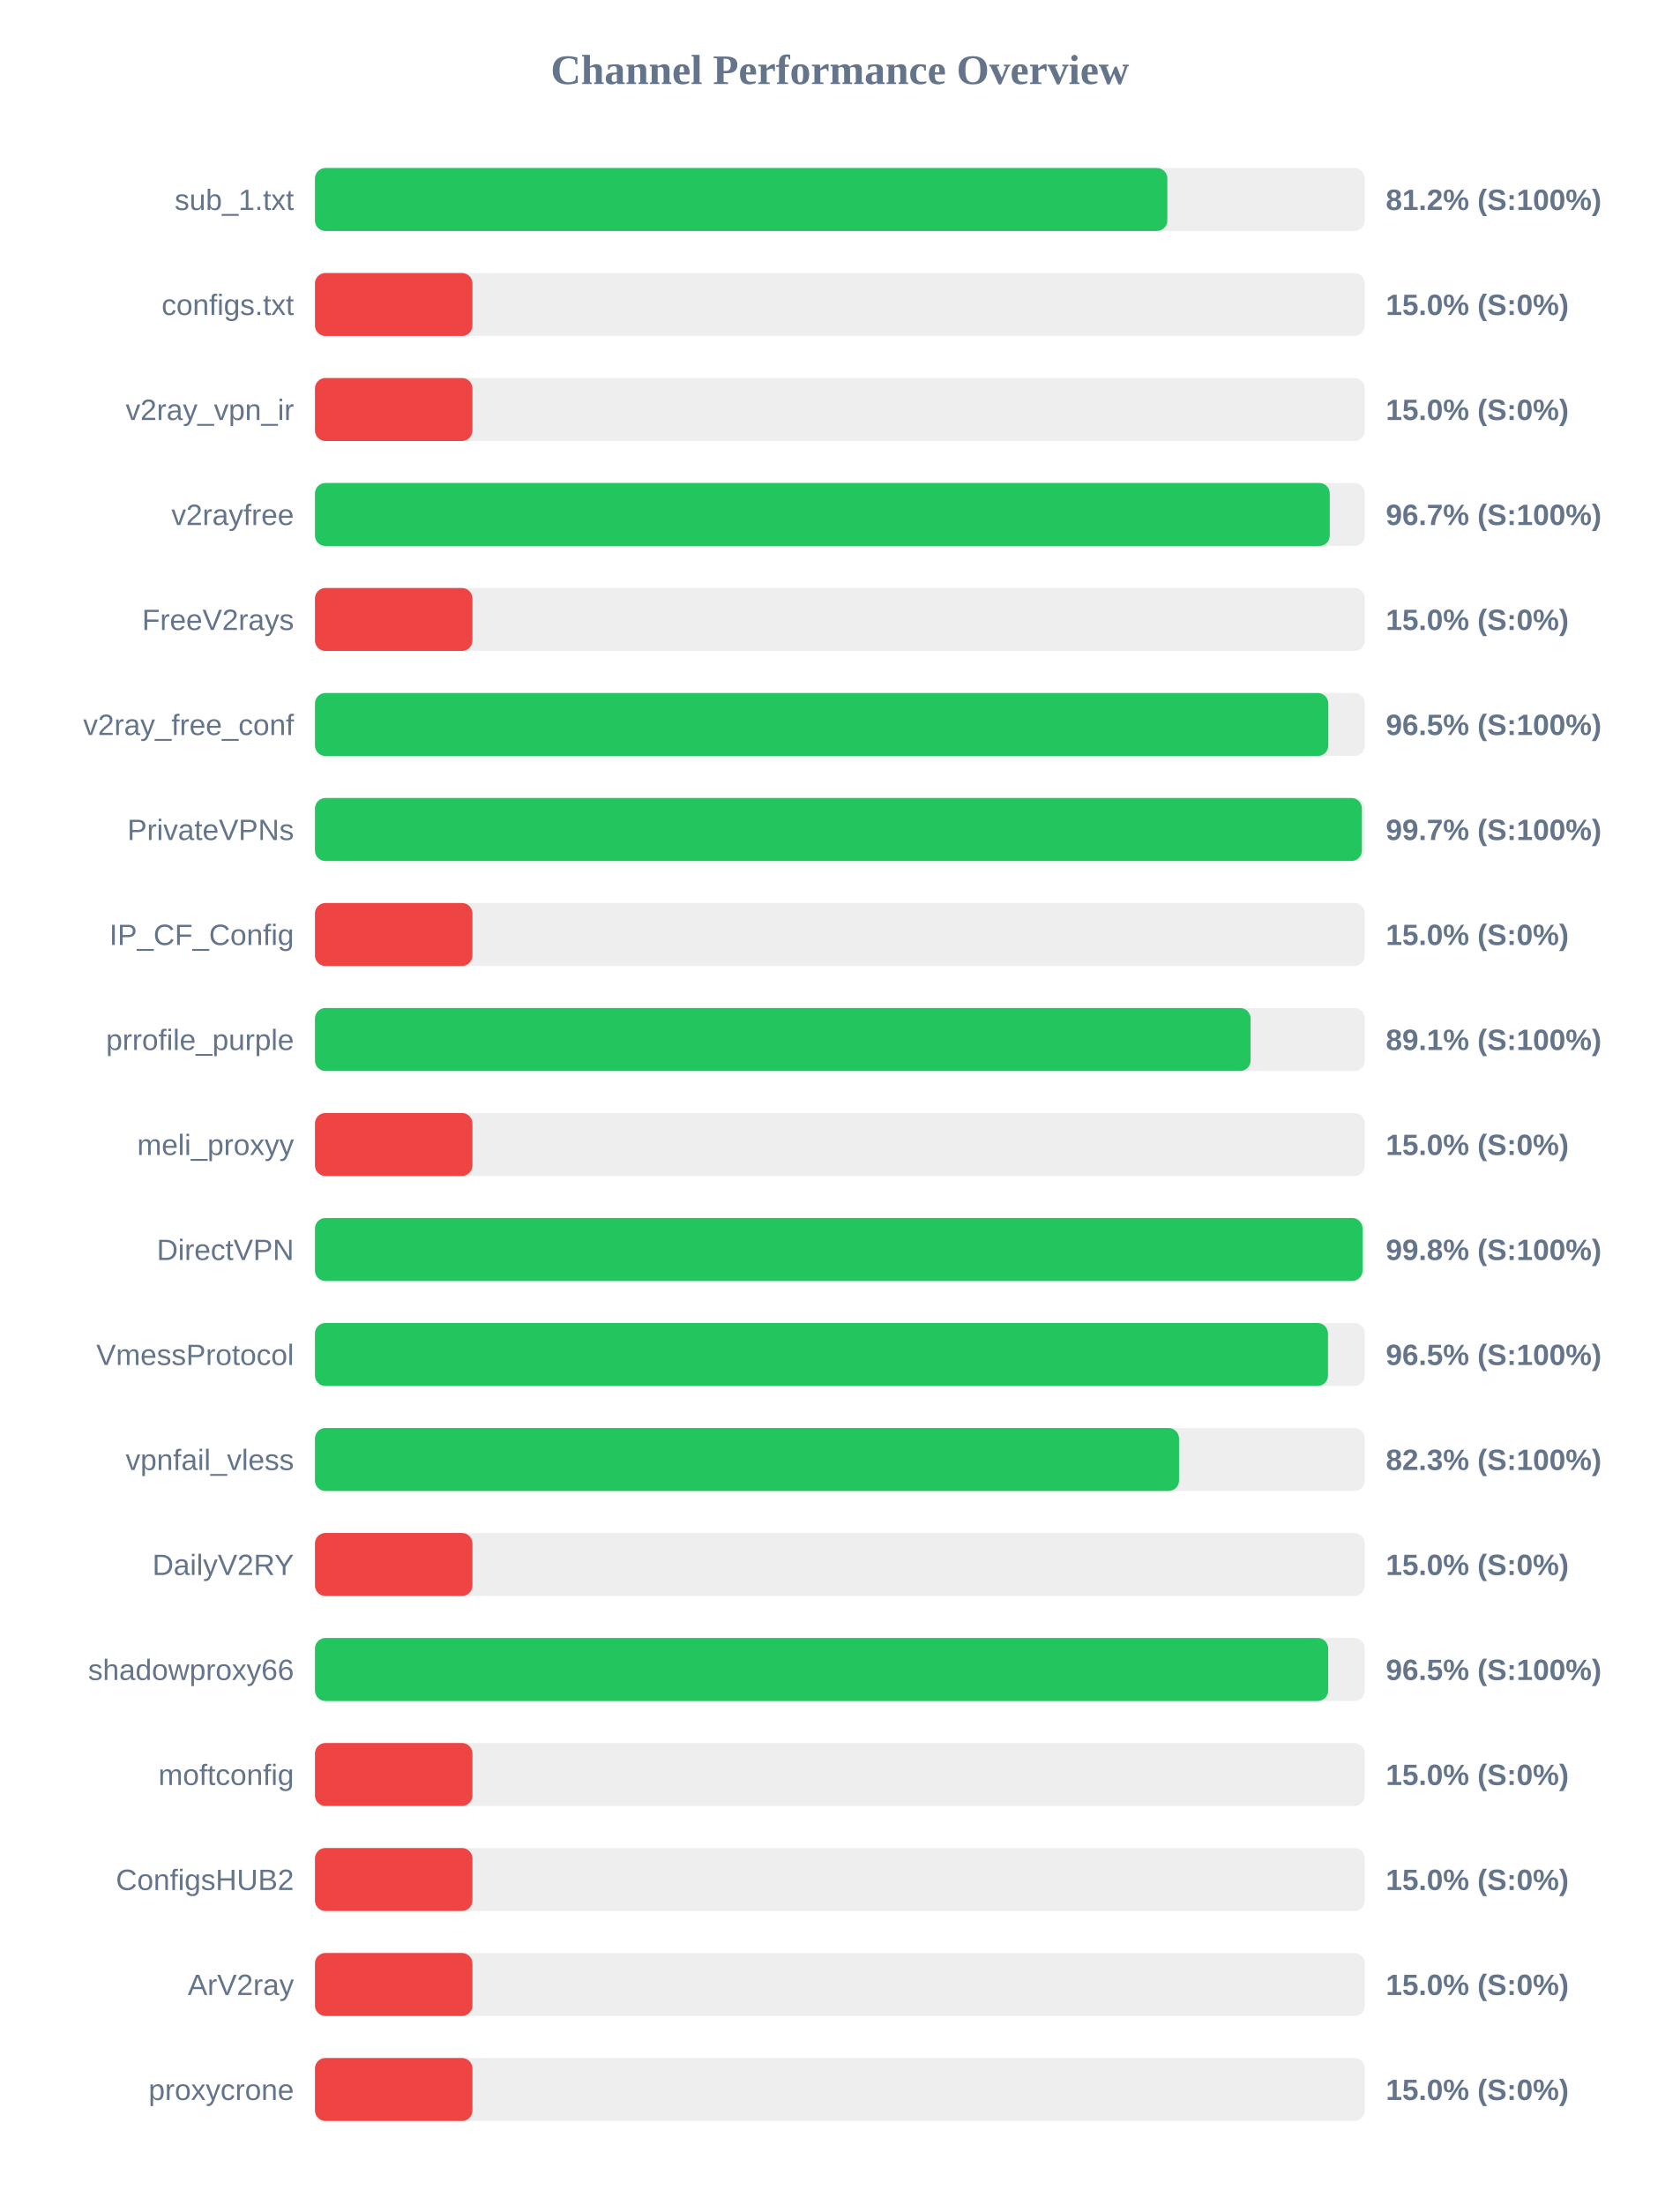
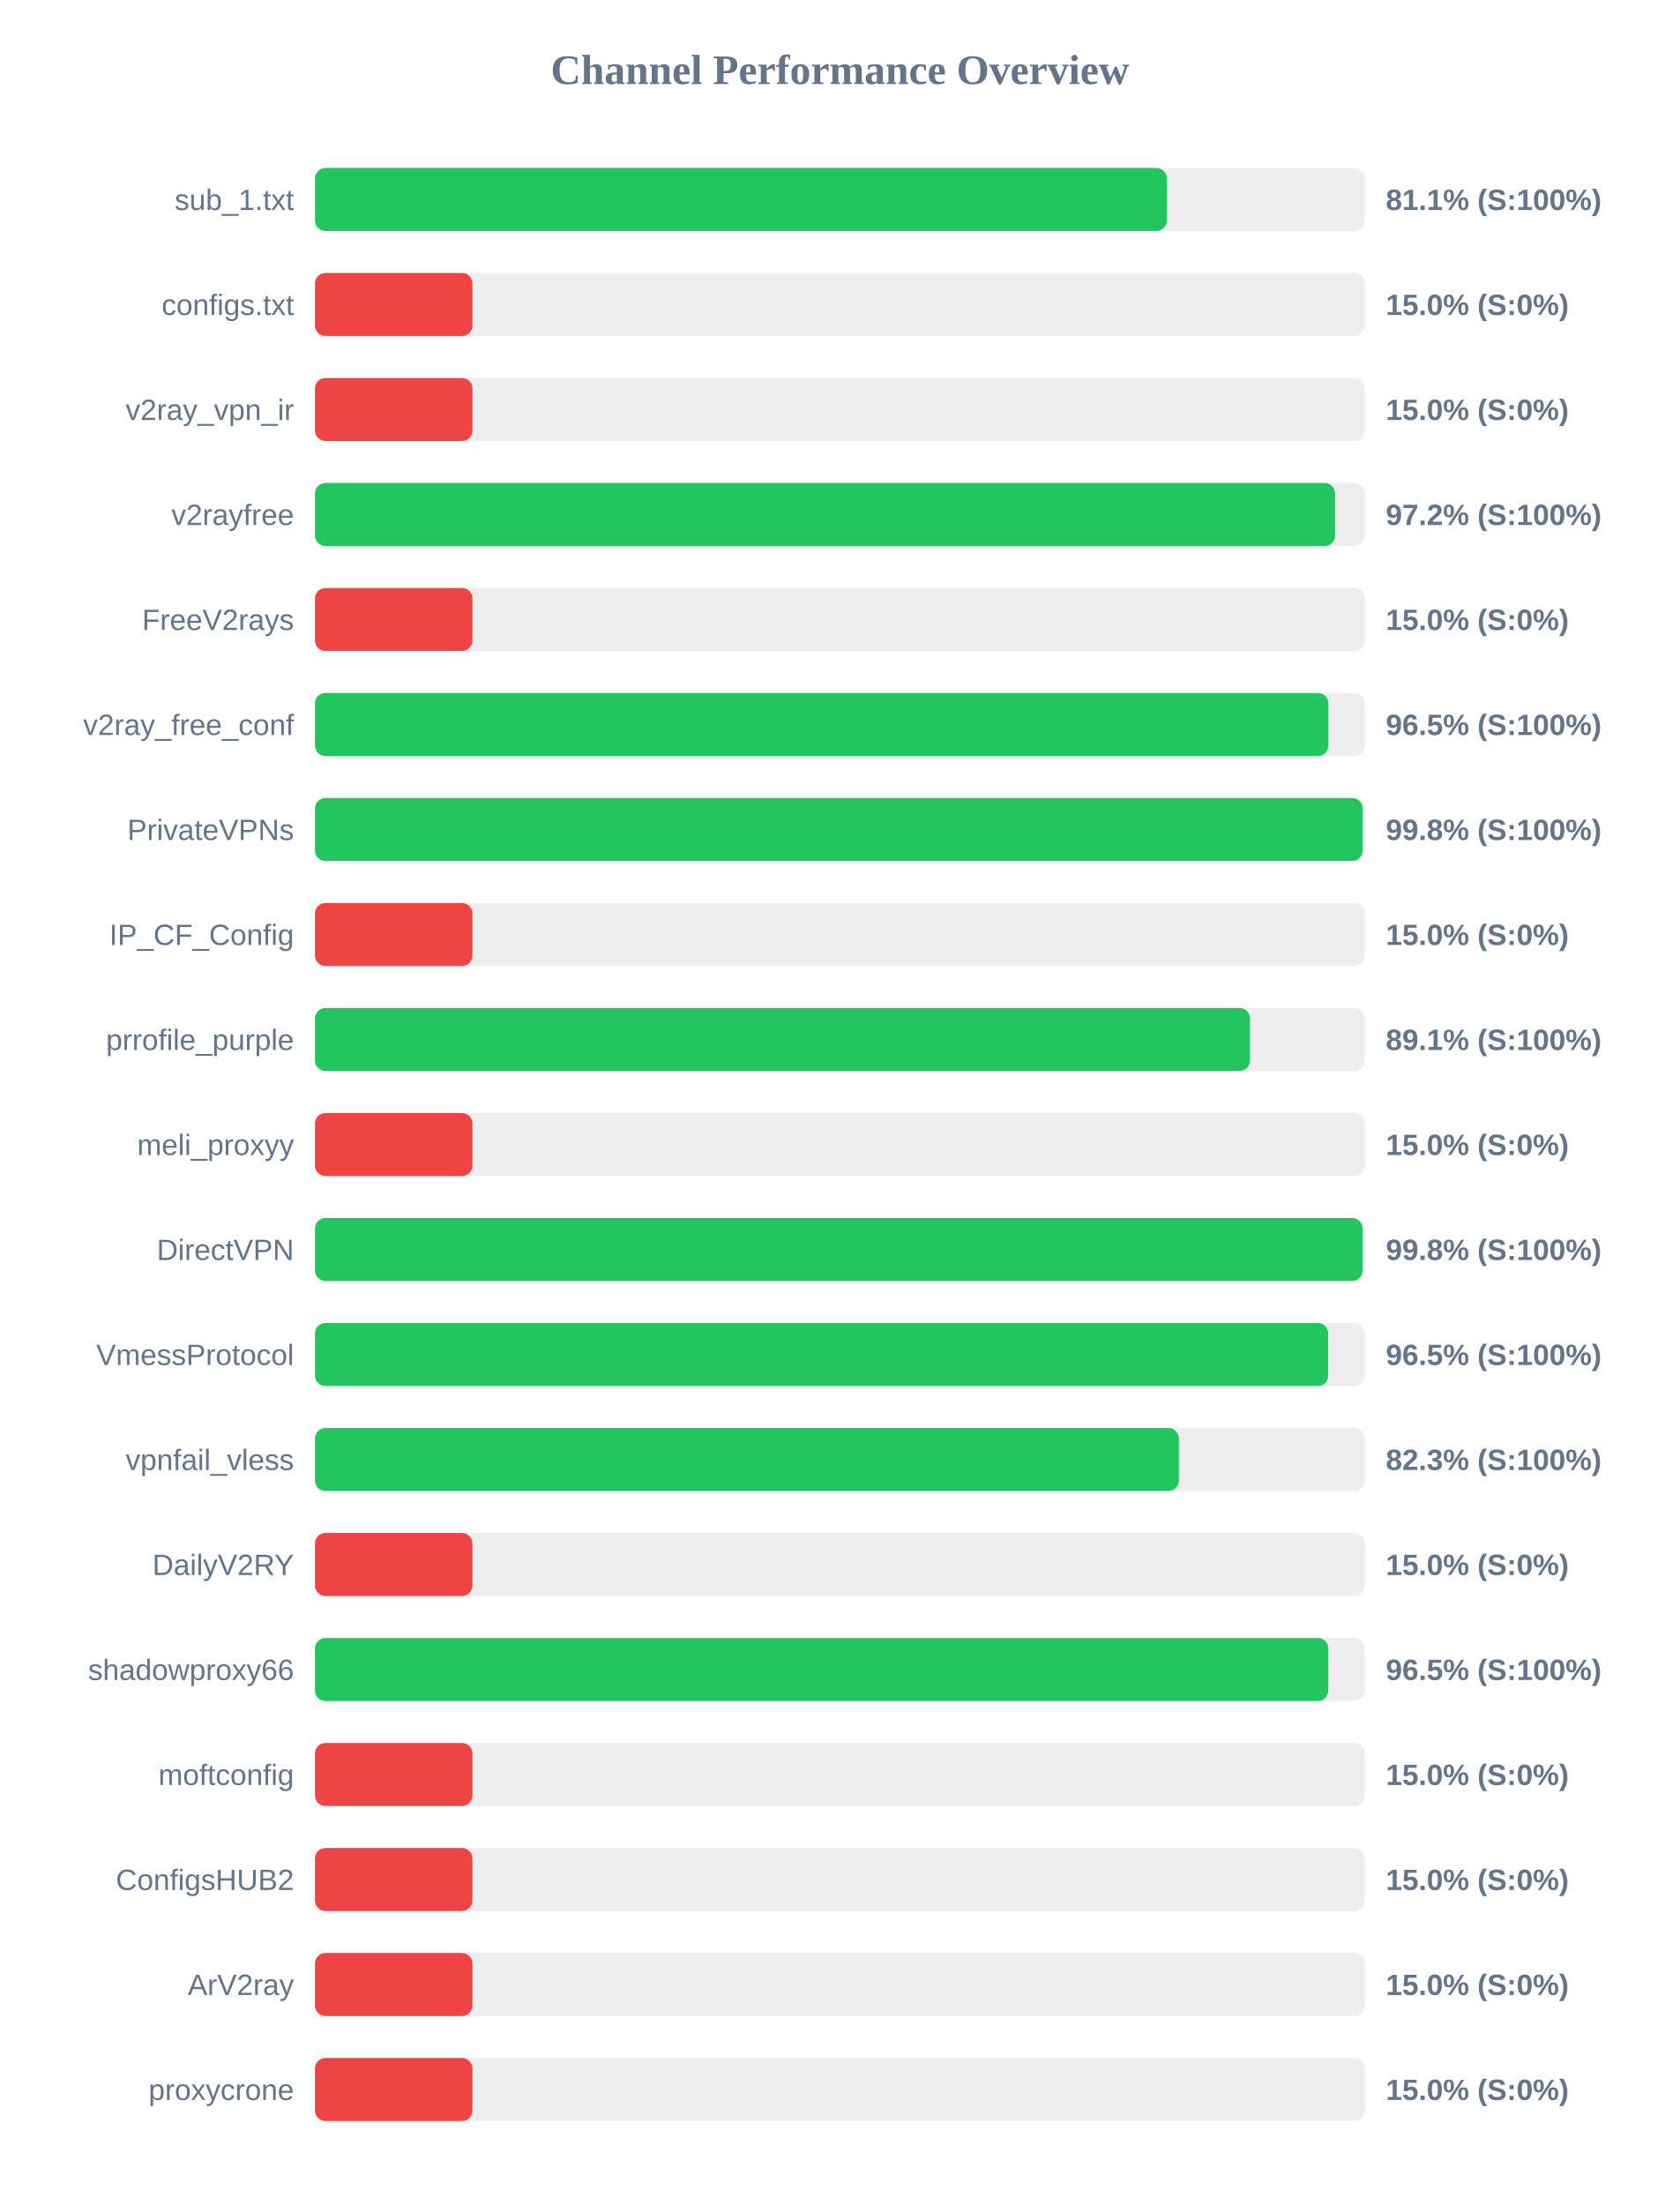
<svg xmlns="http://www.w3.org/2000/svg" width="800" height="1050" version="1.1">
  <style>
        .row { font: 14px Arial; fill: #64748b; }
        .score { font: bold 14px Arial; fill: #64748b; }
    </style>
  <text x="400" y="40" text-anchor="middle" font-size="20px" font-weight="bold" fill="#64748b">Channel Performance Overview</text>
  <rect x="150" y="80" width="500" height="30" fill="#eee" rx="5" />
-   <rect x="150" y="80" width="405.95" height="30" fill="#22c55e" rx="5" />
+   <rect x="150" y="80" width="405.7" height="30" fill="#22c55e" rx="5" />
  <text x="140" y="100" text-anchor="end" class="row">sub_1.txt</text>
-   <text x="660" y="100" text-anchor="start" class="score">81.2% (S:100%)</text>
+   <text x="660" y="100" text-anchor="start" class="score">81.1% (S:100%)</text>
  <rect x="150" y="130" width="500" height="30" fill="#eee" rx="5" />
  <rect x="150" y="130" width="75.0" height="30" fill="#ef4444" rx="5" />
  <text x="140" y="150" text-anchor="end" class="row">configs.txt</text>
  <text x="660" y="150" text-anchor="start" class="score">15.0% (S:0%)</text>
  <rect x="150" y="180" width="500" height="30" fill="#eee" rx="5" />
  <rect x="150" y="180" width="75.0" height="30" fill="#ef4444" rx="5" />
  <text x="140" y="200" text-anchor="end" class="row">v2ray_vpn_ir</text>
  <text x="660" y="200" text-anchor="start" class="score">15.0% (S:0%)</text>
  <rect x="150" y="230" width="500" height="30" fill="#eee" rx="5" />
-   <rect x="150" y="230" width="483.3" height="30" fill="#22c55e" rx="5" />
+   <rect x="150" y="230" width="485.85" height="30" fill="#22c55e" rx="5" />
  <text x="140" y="250" text-anchor="end" class="row">v2rayfree</text>
-   <text x="660" y="250" text-anchor="start" class="score">96.7% (S:100%)</text>
+   <text x="660" y="250" text-anchor="start" class="score">97.2% (S:100%)</text>
  <rect x="150" y="280" width="500" height="30" fill="#eee" rx="5" />
  <rect x="150" y="280" width="75.0" height="30" fill="#ef4444" rx="5" />
  <text x="140" y="300" text-anchor="end" class="row">FreeV2rays</text>
  <text x="660" y="300" text-anchor="start" class="score">15.0% (S:0%)</text>
  <rect x="150" y="330" width="500" height="30" fill="#eee" rx="5" />
-   <rect x="150" y="330" width="482.6" height="30" fill="#22c55e" rx="5" />
+   <rect x="150" y="330" width="482.65" height="30" fill="#22c55e" rx="5" />
  <text x="140" y="350" text-anchor="end" class="row">v2ray_free_conf</text>
  <text x="660" y="350" text-anchor="start" class="score">96.5% (S:100%)</text>
  <rect x="150" y="380" width="500" height="30" fill="#eee" rx="5" />
-   <rect x="150" y="380" width="498.6" height="30" fill="#22c55e" rx="5" />
+   <rect x="150" y="380" width="498.95" height="30" fill="#22c55e" rx="5" />
  <text x="140" y="400" text-anchor="end" class="row">PrivateVPNs</text>
-   <text x="660" y="400" text-anchor="start" class="score">99.7% (S:100%)</text>
+   <text x="660" y="400" text-anchor="start" class="score">99.8% (S:100%)</text>
  <rect x="150" y="430" width="500" height="30" fill="#eee" rx="5" />
  <rect x="150" y="430" width="75.0" height="30" fill="#ef4444" rx="5" />
  <text x="140" y="450" text-anchor="end" class="row">IP_CF_Config</text>
  <text x="660" y="450" text-anchor="start" class="score">15.0% (S:0%)</text>
  <rect x="150" y="480" width="500" height="30" fill="#eee" rx="5" />
-   <rect x="150" y="480" width="445.6" height="30" fill="#22c55e" rx="5" />
+   <rect x="150" y="480" width="445.3" height="30" fill="#22c55e" rx="5" />
  <text x="140" y="500" text-anchor="end" class="row">prrofile_purple</text>
  <text x="660" y="500" text-anchor="start" class="score">89.1% (S:100%)</text>
  <rect x="150" y="530" width="500" height="30" fill="#eee" rx="5" />
  <rect x="150" y="530" width="75.0" height="30" fill="#ef4444" rx="5" />
  <text x="140" y="550" text-anchor="end" class="row">meli_proxyy</text>
  <text x="660" y="550" text-anchor="start" class="score">15.0% (S:0%)</text>
  <rect x="150" y="580" width="500" height="30" fill="#eee" rx="5" />
  <rect x="150" y="580" width="498.9" height="30" fill="#22c55e" rx="5" />
  <text x="140" y="600" text-anchor="end" class="row">DirectVPN</text>
  <text x="660" y="600" text-anchor="start" class="score">99.8% (S:100%)</text>
  <rect x="150" y="630" width="500" height="30" fill="#eee" rx="5" />
-   <rect x="150" y="630" width="482.45" height="30" fill="#22c55e" rx="5" />
+   <rect x="150" y="630" width="482.55" height="30" fill="#22c55e" rx="5" />
  <text x="140" y="650" text-anchor="end" class="row">VmessProtocol</text>
  <text x="660" y="650" text-anchor="start" class="score">96.5% (S:100%)</text>
  <rect x="150" y="680" width="500" height="30" fill="#eee" rx="5" />
-   <rect x="150" y="680" width="411.5" height="30" fill="#22c55e" rx="5" />
+   <rect x="150" y="680" width="411.45" height="30" fill="#22c55e" rx="5" />
  <text x="140" y="700" text-anchor="end" class="row">vpnfail_vless</text>
  <text x="660" y="700" text-anchor="start" class="score">82.3% (S:100%)</text>
  <rect x="150" y="730" width="500" height="30" fill="#eee" rx="5" />
  <rect x="150" y="730" width="75.0" height="30" fill="#ef4444" rx="5" />
  <text x="140" y="750" text-anchor="end" class="row">DailyV2RY</text>
  <text x="660" y="750" text-anchor="start" class="score">15.0% (S:0%)</text>
  <rect x="150" y="780" width="500" height="30" fill="#eee" rx="5" />
-   <rect x="150" y="780" width="482.55" height="30" fill="#22c55e" rx="5" />
+   <rect x="150" y="780" width="482.6" height="30" fill="#22c55e" rx="5" />
  <text x="140" y="800" text-anchor="end" class="row">shadowproxy66</text>
  <text x="660" y="800" text-anchor="start" class="score">96.5% (S:100%)</text>
  <rect x="150" y="830" width="500" height="30" fill="#eee" rx="5" />
  <rect x="150" y="830" width="75.0" height="30" fill="#ef4444" rx="5" />
  <text x="140" y="850" text-anchor="end" class="row">moftconfig</text>
  <text x="660" y="850" text-anchor="start" class="score">15.0% (S:0%)</text>
  <rect x="150" y="880" width="500" height="30" fill="#eee" rx="5" />
  <rect x="150" y="880" width="75.0" height="30" fill="#ef4444" rx="5" />
  <text x="140" y="900" text-anchor="end" class="row">ConfigsHUB2</text>
  <text x="660" y="900" text-anchor="start" class="score">15.0% (S:0%)</text>
  <rect x="150" y="930" width="500" height="30" fill="#eee" rx="5" />
  <rect x="150" y="930" width="75.0" height="30" fill="#ef4444" rx="5" />
  <text x="140" y="950" text-anchor="end" class="row">ArV2ray</text>
  <text x="660" y="950" text-anchor="start" class="score">15.0% (S:0%)</text>
  <rect x="150" y="980" width="500" height="30" fill="#eee" rx="5" />
  <rect x="150" y="980" width="75.0" height="30" fill="#ef4444" rx="5" />
  <text x="140" y="1000" text-anchor="end" class="row">proxycrone</text>
  <text x="660" y="1000" text-anchor="start" class="score">15.0% (S:0%)</text>
</svg>
